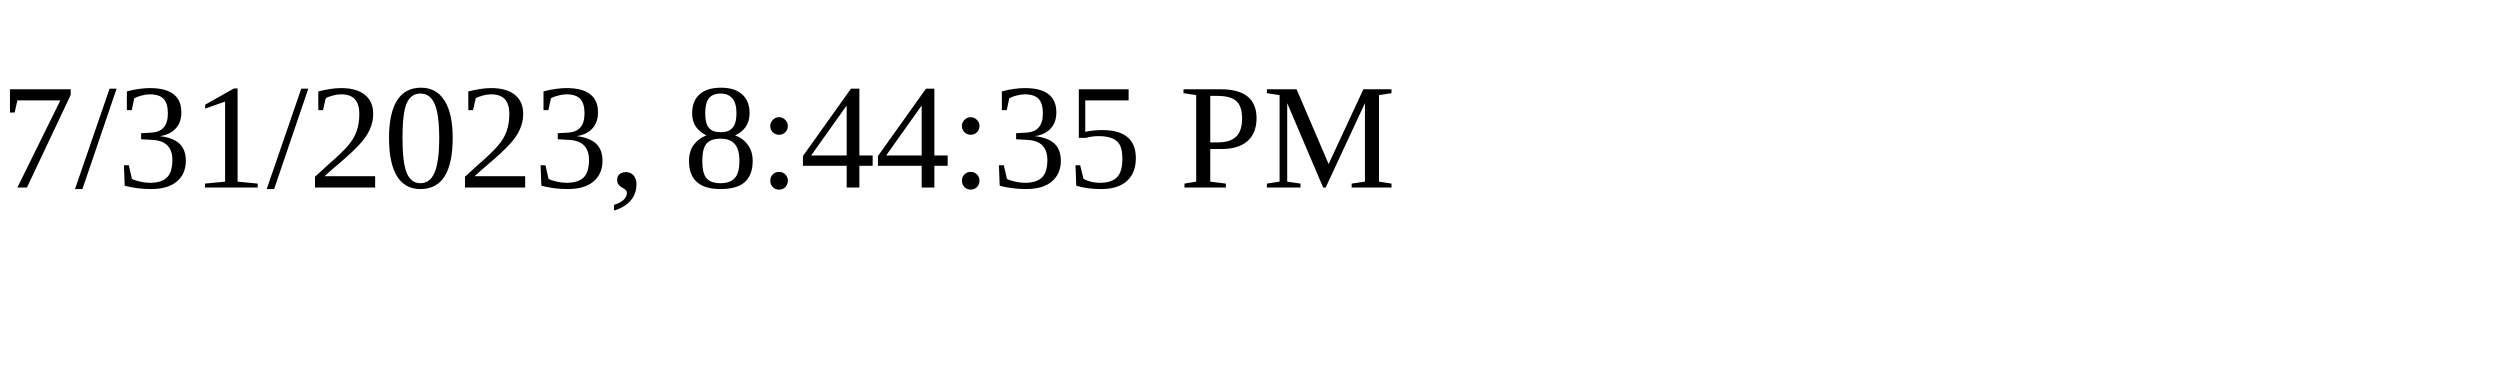
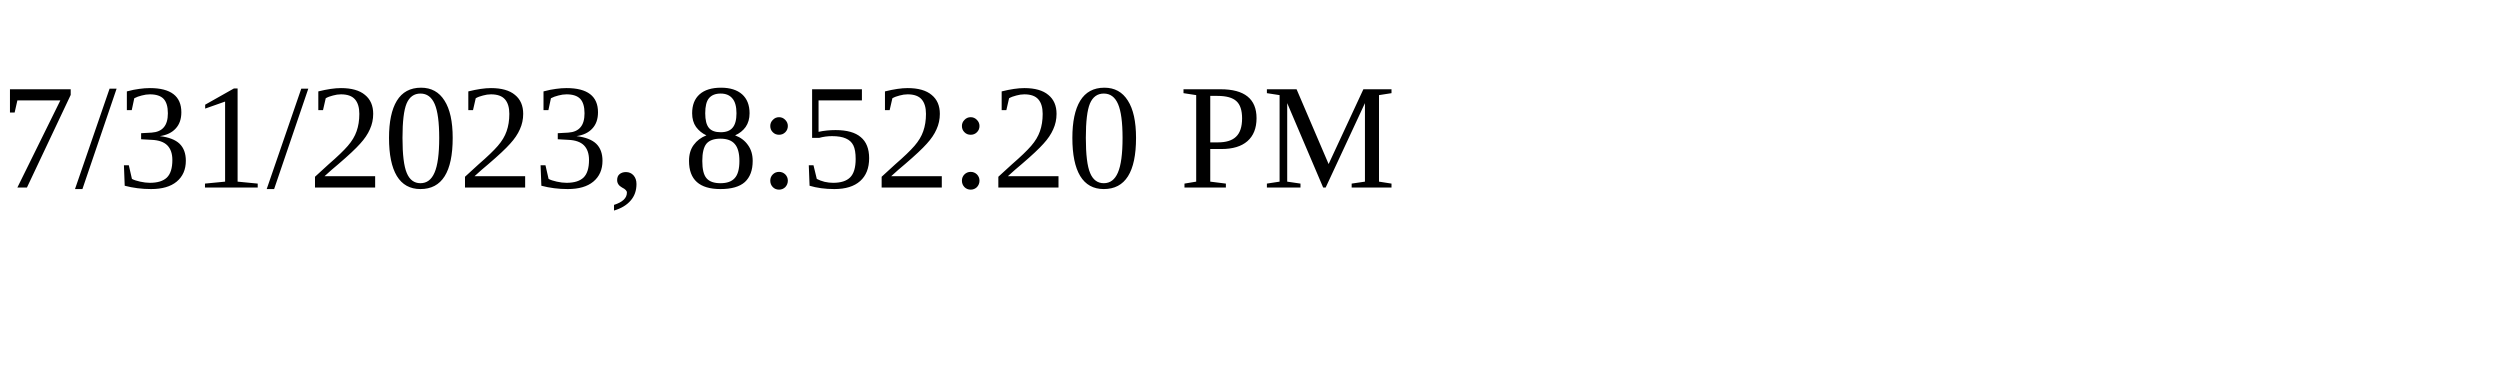
<svg xmlns="http://www.w3.org/2000/svg" height="30" width="200">
-   <text x="0" y="15">7/31/2023, 8:44:35 PM</text>
+   <text x="0" y="15">7/31/2023, 8:52:20 PM</text>
</svg>
